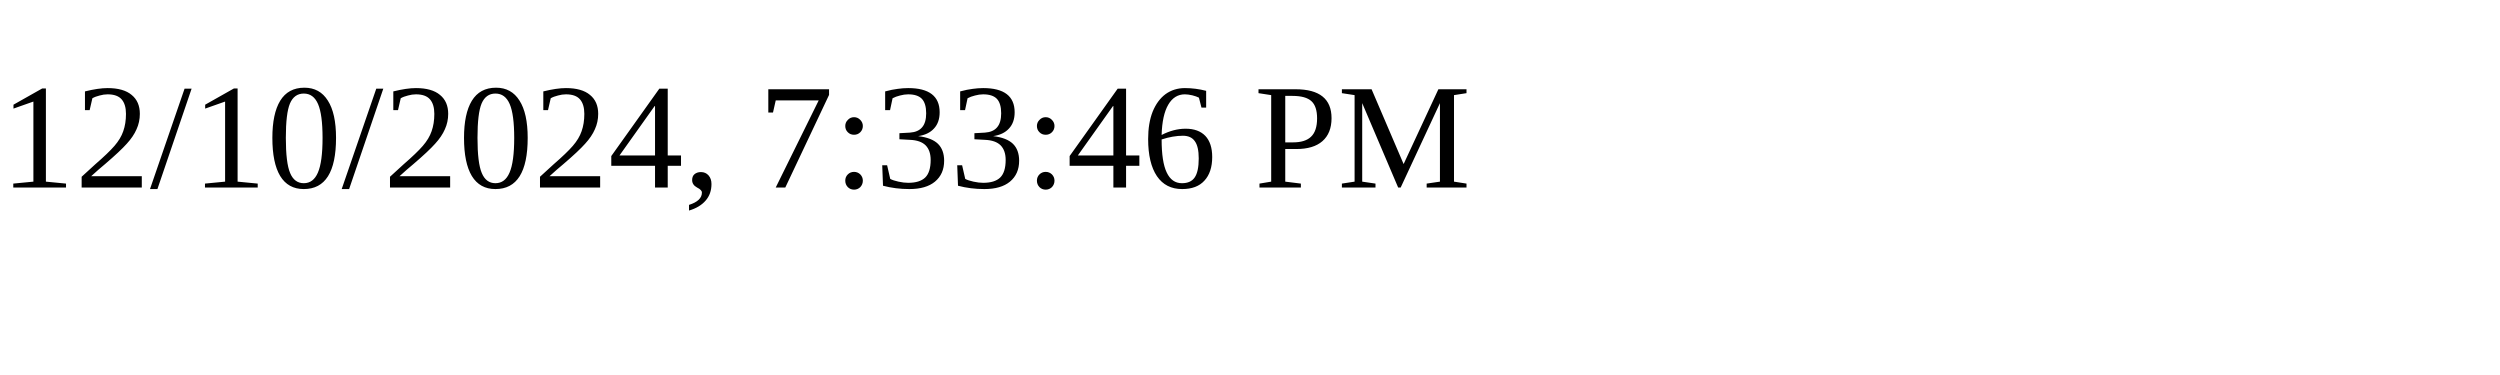
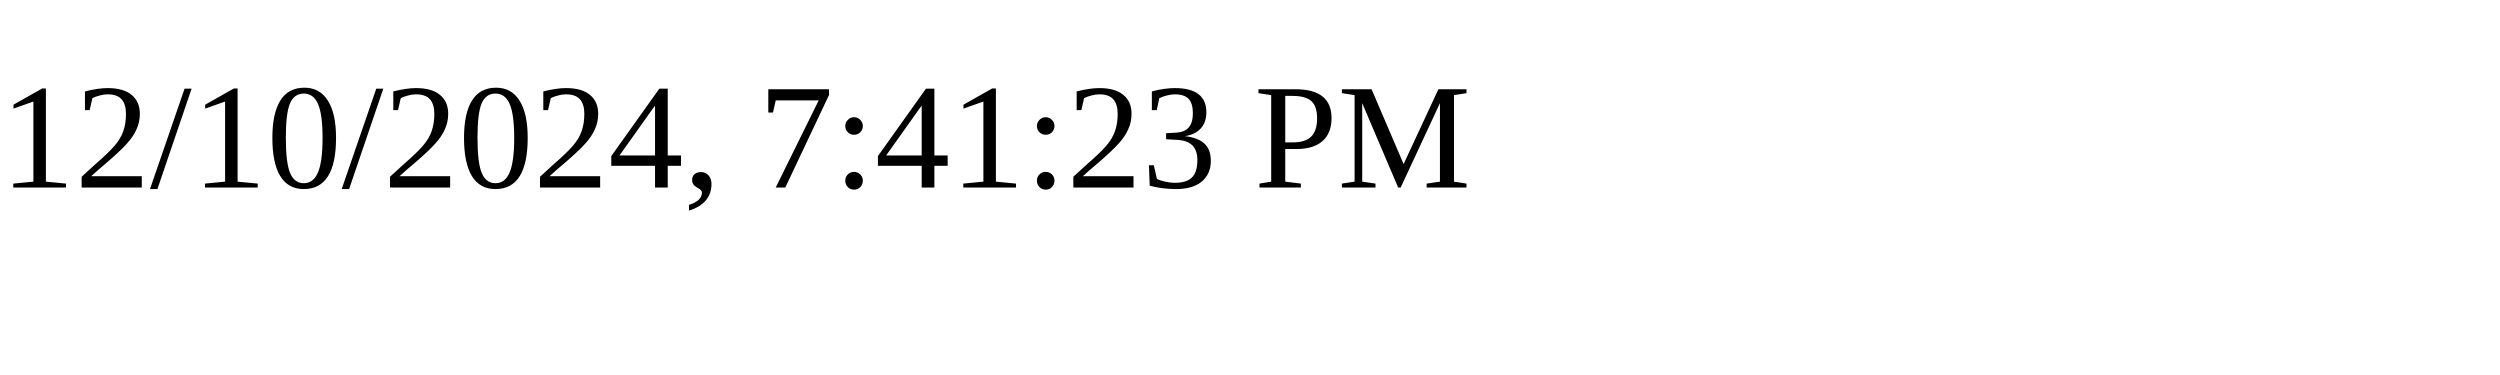
<svg xmlns="http://www.w3.org/2000/svg" height="30" width="200">
-   <text x="0" y="15">12/10/2024, 7:33:46 PM</text>
+   <text x="0" y="15">12/10/2024, 7:41:23 PM</text>
</svg>
